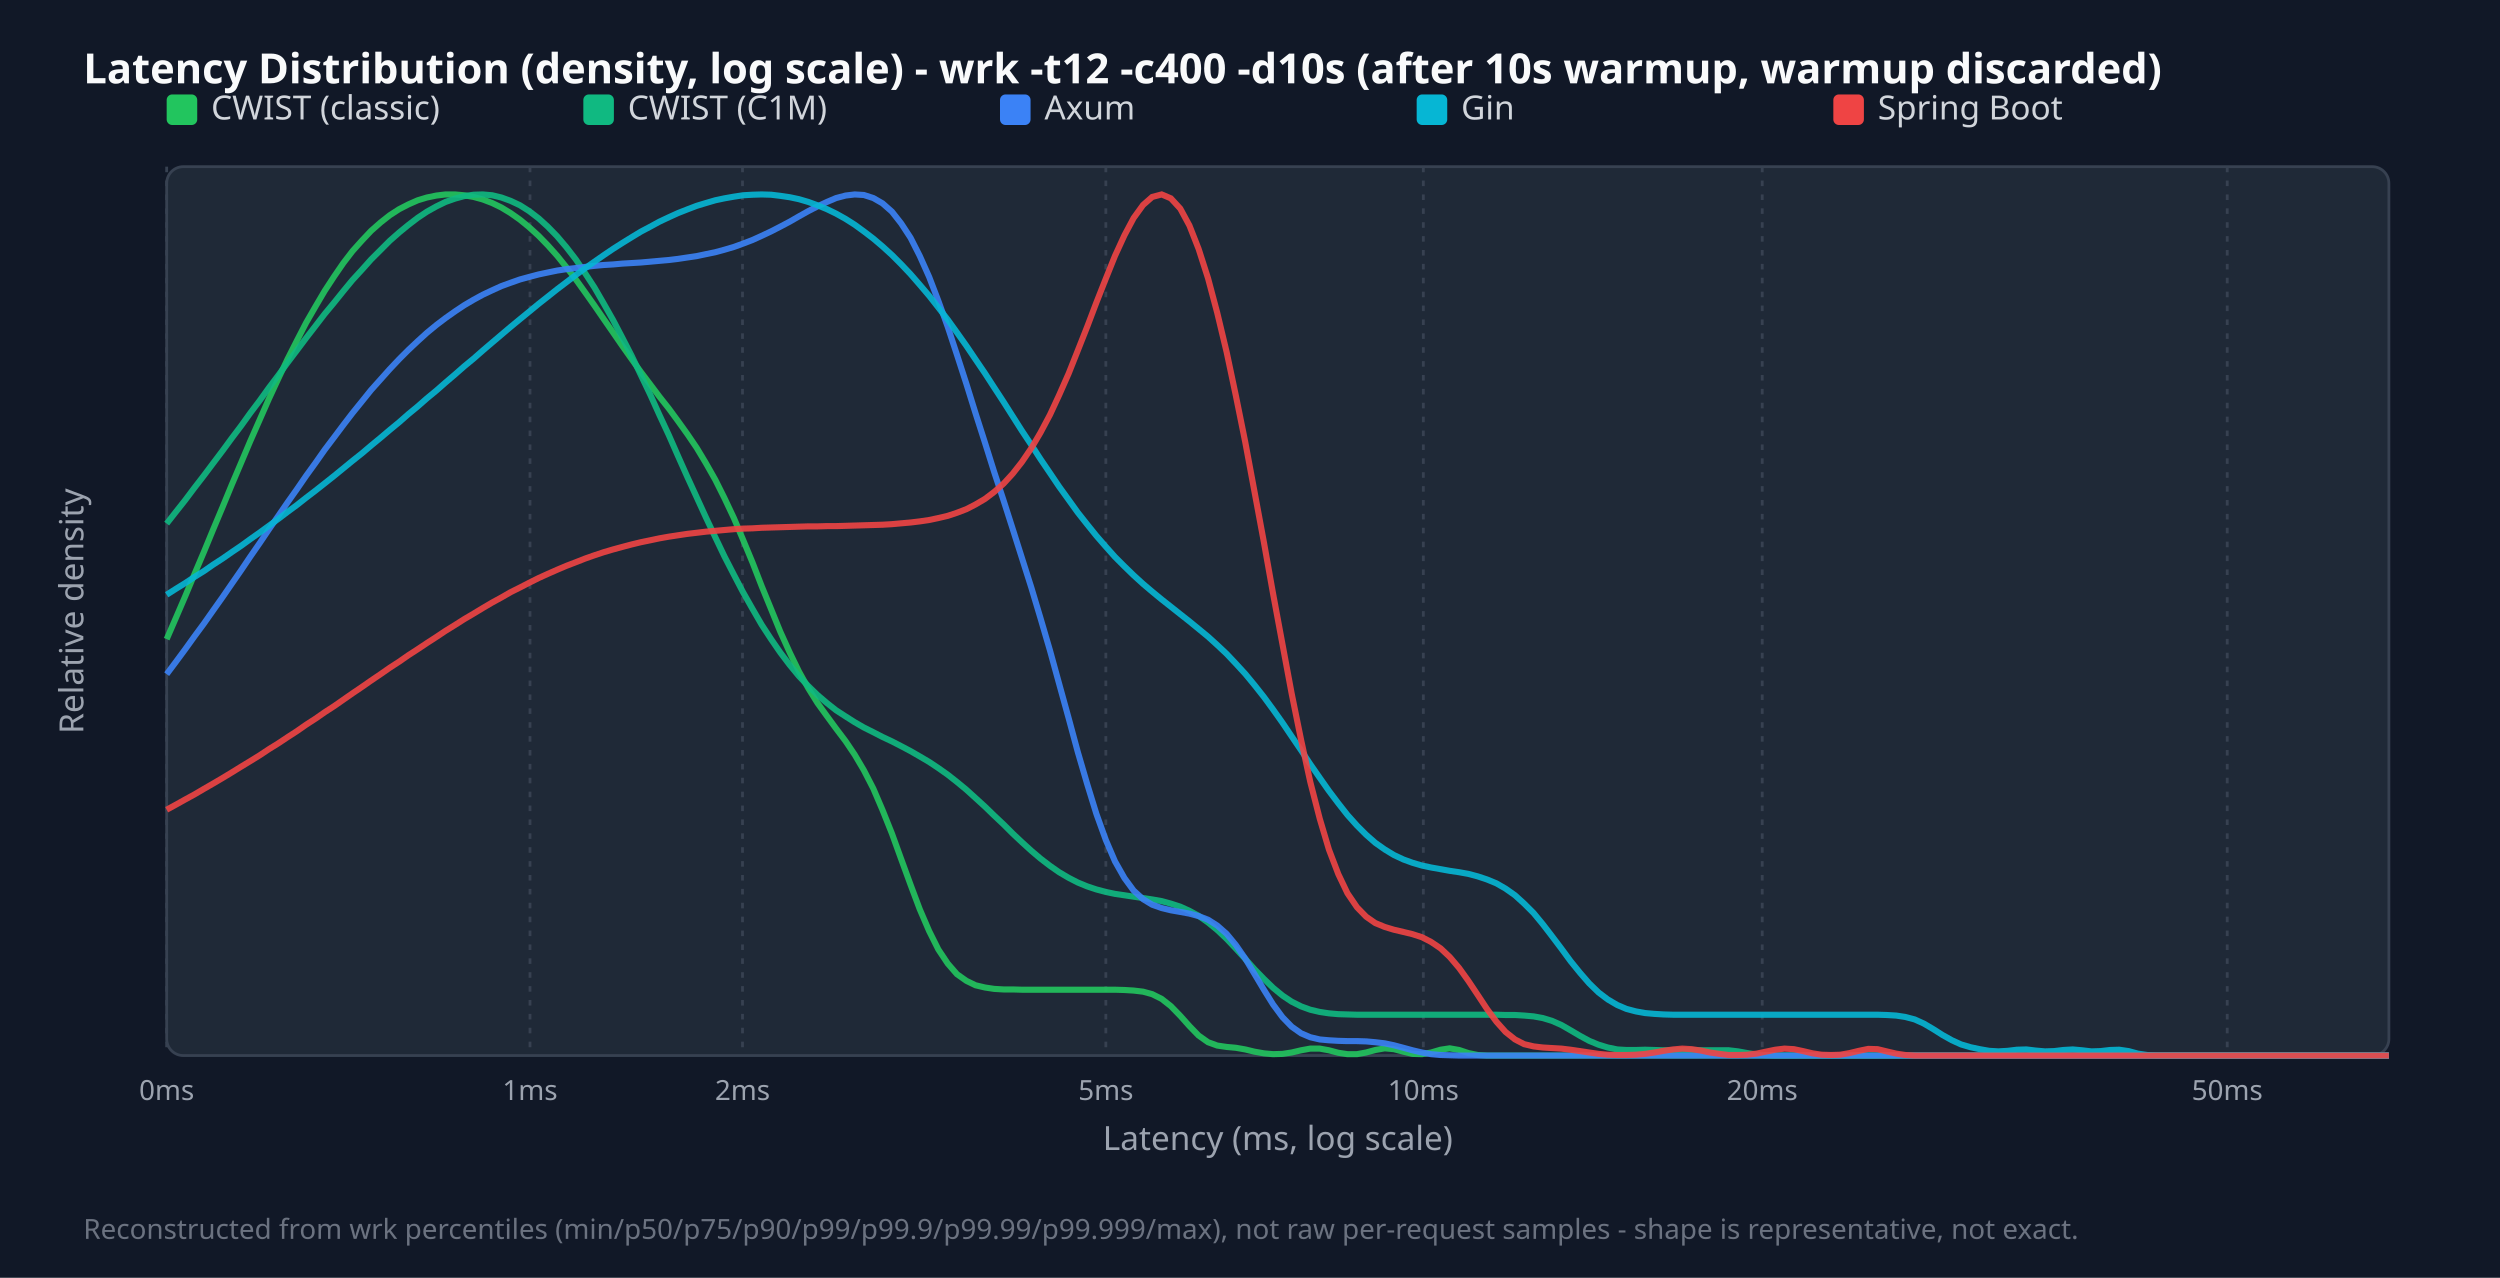
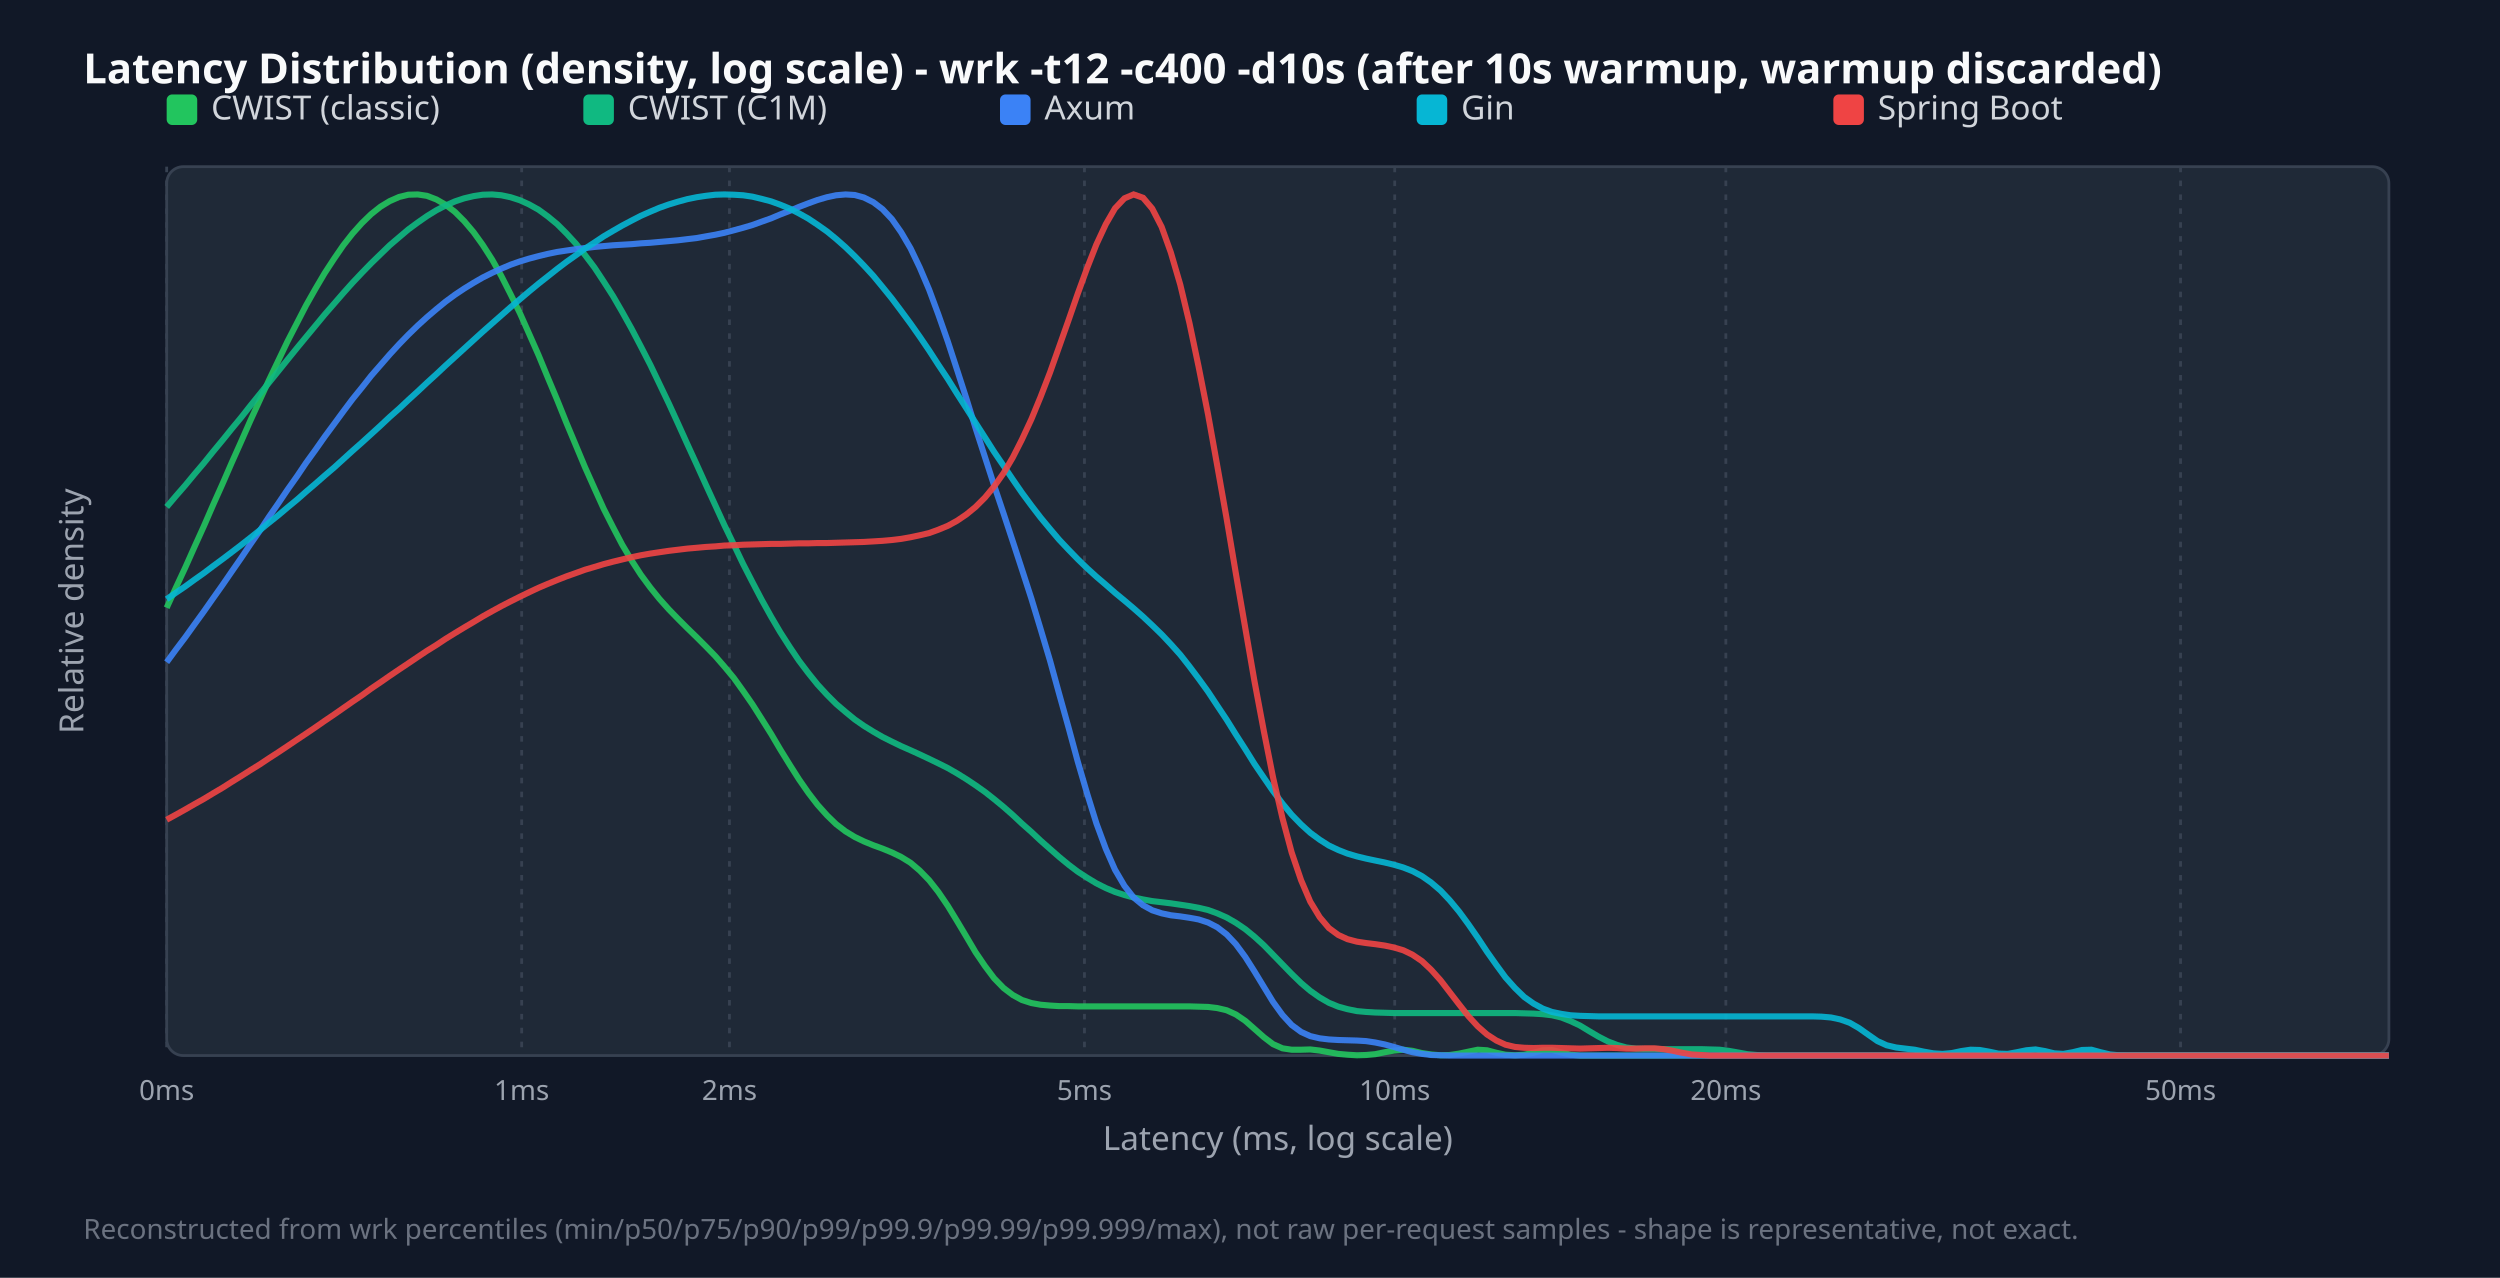
<svg xmlns="http://www.w3.org/2000/svg" width="900" height="460" viewBox="0 0 900 460">
  <style>.title{font:15px sans-serif;font-weight:bold;fill:#f9fafb}.legend{font:12px sans-serif;fill:#d1d5db}.tick{font:10px sans-serif;fill:#9ca3af}.axis-label{font:12px sans-serif;fill:#9ca3af}.footer{font:10px sans-serif;fill:#6b7280}</style>
  <rect width="100%" height="100%" fill="#111827" />
  <text x="30" y="30" class="title">Latency Distribution (density, log scale) - wrk -t12 -c400 -d10s (after 10s warmup, warmup discarded)</text>
  <rect x="60" y="60" width="800" height="320" fill="#1f2937" rx="6" stroke="#374151" />
  <line x1="60.0" y1="60" x2="60.0" y2="380" stroke="#374151" stroke-dasharray="2,3" />
  <text x="60.0" y="396" text-anchor="middle" class="tick">0ms</text>
-   <line x1="190.8" y1="60" x2="190.8" y2="380" stroke="#374151" stroke-dasharray="2,3" />
-   <text x="190.8" y="396" text-anchor="middle" class="tick">1ms</text>
-   <line x1="267.3" y1="60" x2="267.3" y2="380" stroke="#374151" stroke-dasharray="2,3" />
-   <text x="267.3" y="396" text-anchor="middle" class="tick">2ms</text>
-   <line x1="398.1" y1="60" x2="398.1" y2="380" stroke="#374151" stroke-dasharray="2,3" />
-   <text x="398.1" y="396" text-anchor="middle" class="tick">5ms</text>
-   <line x1="512.4" y1="60" x2="512.4" y2="380" stroke="#374151" stroke-dasharray="2,3" />
-   <text x="512.4" y="396" text-anchor="middle" class="tick">10ms</text>
-   <line x1="634.4" y1="60" x2="634.4" y2="380" stroke="#374151" stroke-dasharray="2,3" />
-   <text x="634.4" y="396" text-anchor="middle" class="tick">20ms</text>
-   <line x1="801.8" y1="60" x2="801.8" y2="380" stroke="#374151" stroke-dasharray="2,3" />
-   <text x="801.8" y="396" text-anchor="middle" class="tick">50ms</text>
+   <line x1="187.8" y1="60" x2="187.8" y2="380" stroke="#374151" stroke-dasharray="2,3" />
+   <text x="187.8" y="396" text-anchor="middle" class="tick">1ms</text>
+   <line x1="262.6" y1="60" x2="262.6" y2="380" stroke="#374151" stroke-dasharray="2,3" />
+   <text x="262.6" y="396" text-anchor="middle" class="tick">2ms</text>
+   <line x1="390.4" y1="60" x2="390.4" y2="380" stroke="#374151" stroke-dasharray="2,3" />
+   <text x="390.4" y="396" text-anchor="middle" class="tick">5ms</text>
+   <line x1="502.1" y1="60" x2="502.1" y2="380" stroke="#374151" stroke-dasharray="2,3" />
+   <text x="502.1" y="396" text-anchor="middle" class="tick">10ms</text>
+   <line x1="621.3" y1="60" x2="621.3" y2="380" stroke="#374151" stroke-dasharray="2,3" />
+   <text x="621.3" y="396" text-anchor="middle" class="tick">20ms</text>
+   <line x1="785.0" y1="60" x2="785.0" y2="380" stroke="#374151" stroke-dasharray="2,3" />
+   <text x="785.0" y="396" text-anchor="middle" class="tick">50ms</text>
  <rect x="60" y="34" width="11" height="11" fill="#22c55e" rx="2" />
  <text x="76" y="43" class="legend">CWIST (classic)</text>
  <rect x="210" y="34" width="11" height="11" fill="#10b981" rx="2" />
  <text x="226" y="43" class="legend">CWIST (C1M)</text>
  <rect x="360" y="34" width="11" height="11" fill="#3b82f6" rx="2" />
  <text x="376" y="43" class="legend">Axum</text>
  <rect x="510" y="34" width="11" height="11" fill="#06b6d4" rx="2" />
  <text x="526" y="43" class="legend">Gin</text>
  <rect x="660" y="34" width="11" height="11" fill="#ef4444" rx="2" />
  <text x="676" y="43" class="legend">Spring Boot</text>
-   <polyline points="60.0,230.1 63.3,222.5 66.7,214.6 70.0,206.7 73.4,198.7 76.7,190.7 80.1,182.6 83.4,174.6 86.8,166.6 90.1,158.8 93.5,151.1 96.8,143.6 100.2,136.3 103.5,129.3 106.9,122.6 110.2,116.2 113.6,110.3 116.9,104.7 120.3,99.5 123.6,94.7 126.9,90.4 130.3,86.6 133.6,83.1 137.0,80.1 140.3,77.5 143.7,75.3 147.0,73.6 150.4,72.1 153.7,71.1 157.1,70.4 160.4,70.0 163.8,70.0 167.1,70.3 170.5,70.9 173.8,71.8 177.2,73.1 180.5,74.7 183.8,76.7 187.2,79.1 190.5,81.8 193.9,84.9 197.2,88.3 200.6,92.1 203.9,96.2 207.3,100.6 210.6,105.2 214.0,110.0 217.3,114.8 220.7,119.7 224.0,124.5 227.4,129.3 230.7,133.9 234.1,138.4 237.4,142.8 240.8,147.1 244.1,151.6 247.4,156.2 250.8,161.2 254.1,166.7 257.5,172.7 260.8,179.3 264.2,186.5 267.5,194.3 270.9,202.5 274.2,211.0 277.6,219.3 280.9,227.4 284.3,234.9 287.6,241.7 291.0,247.8 294.3,253.1 297.7,257.8 301.0,262.3 304.4,266.8 307.7,271.7 311.0,277.3 314.4,283.9 317.7,291.6 321.1,300.1 324.4,309.2 327.8,318.5 331.1,327.3 334.5,335.2 337.8,341.8 341.2,346.9 344.5,350.7 347.9,353.1 351.2,354.7 354.6,355.5 357.9,356.0 361.3,356.2 364.6,356.2 367.9,356.3 371.3,356.3 374.6,356.3 378.0,356.3 381.3,356.3 384.7,356.3 388.0,356.3 391.4,356.3 394.7,356.3 398.1,356.3 401.4,356.3 404.8,356.4 408.1,356.6 411.5,357.0 414.8,357.9 418.2,359.6 421.5,362.2 424.9,365.7 428.2,369.4 431.5,372.8 434.9,375.2 438.2,376.4 441.6,376.9 444.9,377.2 448.3,377.8 451.6,378.6 455.0,379.2 458.3,379.5 461.7,379.4 465.0,378.9 468.4,378.1 471.7,377.5 475.1,377.5 478.4,378.1 481.8,379.0 485.1,379.5 488.5,379.5 491.8,378.9 495.1,378.0 498.5,377.4 501.8,377.7 505.2,378.6 508.5,379.4 511.9,379.5 515.2,378.9 518.6,377.9 521.9,377.4 525.3,378.0 528.6,379.1 532.0,379.8 535.3,380.0 538.7,380.0 542.0,380.0 545.4,380.0 548.7,380.0 552.1,380.0 555.4,380.0 558.7,380.0 562.1,380.0 565.4,380.0 568.8,380.0 572.1,380.0 575.5,380.0 578.8,380.0 582.2,380.0 585.5,380.0 588.9,380.0 592.2,380.0 595.6,380.0 598.9,380.0 602.3,380.0 605.6,380.0 609.0,380.0 612.3,380.0 615.6,380.0 619.0,380.0 622.3,380.0 625.7,380.0 629.0,380.0 632.4,380.0 635.7,380.0 639.1,380.0 642.4,380.0 645.8,380.0 649.1,380.0 652.5,380.0 655.8,380.0 659.2,380.0 662.5,380.0 665.9,380.0 669.2,380.0 672.6,380.0 675.9,380.0 679.2,380.0 682.6,380.0 685.9,380.0 689.3,380.0 692.6,380.0 696.0,380.0 699.3,380.0 702.7,380.0 706.0,380.0 709.4,380.0 712.7,380.0 716.1,380.0 719.4,380.0 722.8,380.0 726.1,380.0 729.5,380.0 732.8,380.0 736.2,380.0 739.5,380.0 742.8,380.0 746.2,380.0 749.5,380.0 752.9,380.0 756.2,380.0 759.6,380.0 762.9,380.0 766.3,380.0 769.6,380.0 773.0,380.0 776.3,380.0 779.7,380.0 783.0,380.0 786.4,380.0 789.7,380.0 793.1,380.0 796.4,380.0 799.7,380.0 803.1,380.0 806.4,380.0 809.8,380.0 813.1,380.0 816.5,380.0 819.8,380.0 823.2,380.0 826.5,380.0 829.9,380.0 833.2,380.0 836.6,380.0 839.9,380.0 843.3,380.0 846.6,380.0 850.0,380.0 853.3,380.0 856.7,380.0 860.0,380.0" fill="none" stroke="#22c55e" stroke-width="2.2" opacity="0.9" />
-   <polyline points="60.0,188.5 63.3,184.3 66.7,180.0 70.0,175.6 73.4,171.2 76.7,166.8 80.1,162.3 83.4,157.8 86.8,153.3 90.1,148.7 93.5,144.2 96.8,139.6 100.2,135.1 103.5,130.6 106.9,126.1 110.2,121.7 113.6,117.3 116.9,113.0 120.3,108.9 123.6,104.8 126.9,100.8 130.3,97.1 133.6,93.4 137.0,90.0 140.3,86.7 143.7,83.7 147.0,81.0 150.4,78.4 153.7,76.2 157.1,74.3 160.4,72.7 163.8,71.5 167.1,70.6 170.5,70.1 173.8,70.0 177.2,70.3 180.5,71.1 183.8,72.3 187.2,73.9 190.5,76.0 193.9,78.6 197.2,81.6 200.6,85.1 203.9,89.0 207.3,93.4 210.6,98.3 214.0,103.5 217.3,109.2 220.7,115.2 224.0,121.5 227.4,128.1 230.7,135.0 234.1,142.1 237.4,149.4 240.8,156.7 244.1,164.2 247.4,171.6 250.8,179.0 254.1,186.2 257.5,193.4 260.8,200.3 264.2,206.9 267.5,213.2 270.9,219.2 274.2,224.9 277.6,230.1 280.9,234.9 284.3,239.4 287.6,243.4 291.0,247.0 294.3,250.2 297.7,253.1 301.0,255.7 304.4,257.9 307.7,260.0 311.0,261.9 314.4,263.6 317.7,265.3 321.1,266.9 324.4,268.6 327.8,270.4 331.1,272.3 334.5,274.3 337.8,276.5 341.2,278.9 344.5,281.5 347.9,284.3 351.2,287.3 354.6,290.4 357.9,293.6 361.3,296.8 364.6,300.1 367.9,303.2 371.3,306.3 374.6,309.1 378.0,311.7 381.3,314.0 384.7,316.0 388.0,317.7 391.4,319.1 394.7,320.2 398.1,321.1 401.4,321.8 404.8,322.3 408.1,322.8 411.5,323.3 414.8,323.8 418.2,324.4 421.5,325.3 424.9,326.4 428.2,327.9 431.5,329.7 434.9,332.1 438.2,334.8 441.6,338.0 444.9,341.5 448.3,345.2 451.6,348.9 455.0,352.4 458.3,355.6 461.7,358.4 465.0,360.6 468.4,362.3 471.7,363.5 475.1,364.3 478.4,364.8 481.8,365.1 485.1,365.2 488.5,365.3 491.8,365.3 495.1,365.3 498.5,365.3 501.8,365.3 505.2,365.3 508.5,365.3 511.9,365.3 515.2,365.3 518.6,365.3 521.9,365.3 525.3,365.3 528.6,365.3 532.0,365.3 535.3,365.3 538.7,365.3 542.0,365.4 545.4,365.4 548.7,365.6 552.1,365.9 555.4,366.5 558.7,367.5 562.1,369.0 565.4,370.9 568.8,372.9 572.1,374.7 575.5,376.1 578.8,377.1 582.2,377.8 585.5,378.0 588.9,378.0 592.2,377.9 595.6,378.0 598.9,378.1 602.3,378.1 605.6,378.0 609.0,378.0 612.3,378.1 615.6,378.1 619.0,378.1 622.3,378.1 625.7,378.5 629.0,379.1 632.4,379.6 635.7,379.9 639.1,380.0 642.4,380.0 645.8,380.0 649.1,380.0 652.5,380.0 655.8,380.0 659.2,380.0 662.5,380.0 665.9,380.0 669.2,380.0 672.6,380.0 675.9,380.0 679.2,380.0 682.6,380.0 685.9,380.0 689.3,380.0 692.6,380.0 696.0,380.0 699.3,380.0 702.7,380.0 706.0,380.0 709.4,380.0 712.7,380.0 716.1,380.0 719.4,380.0 722.8,380.0 726.1,380.0 729.5,380.0 732.8,380.0 736.2,380.0 739.5,380.0 742.8,380.0 746.2,380.0 749.5,380.0 752.9,380.0 756.2,380.0 759.6,380.0 762.9,380.0 766.3,380.0 769.6,380.0 773.0,380.0 776.3,380.0 779.7,380.0 783.0,380.0 786.4,380.0 789.7,380.0 793.1,380.0 796.4,380.0 799.7,380.0 803.1,380.0 806.4,380.0 809.8,380.0 813.1,380.0 816.5,380.0 819.8,380.0 823.2,380.0 826.5,380.0 829.9,380.0 833.2,380.0 836.6,380.0 839.9,380.0 843.3,380.0 846.6,380.0 850.0,380.0 853.3,380.0 856.7,380.0 860.0,380.0" fill="none" stroke="#10b981" stroke-width="2.2" opacity="0.9" />
-   <polyline points="60.0,242.7 63.3,238.3 66.7,233.7 70.0,229.1 73.4,224.5 76.7,219.8 80.1,215.0 83.4,210.2 86.8,205.3 90.1,200.4 93.5,195.5 96.8,190.6 100.2,185.7 103.5,180.9 106.9,176.1 110.2,171.3 113.6,166.6 116.9,161.9 120.3,157.4 123.6,153.0 126.9,148.7 130.3,144.5 133.6,140.4 137.0,136.6 140.3,132.9 143.7,129.3 147.0,126.0 150.4,122.8 153.7,119.8 157.1,117.0 160.4,114.5 163.8,112.1 167.1,109.9 170.5,107.9 173.8,106.1 177.2,104.5 180.5,103.0 183.8,101.8 187.2,100.6 190.5,99.7 193.9,98.8 197.2,98.1 200.6,97.4 203.9,96.9 207.3,96.5 210.6,96.1 214.0,95.7 217.3,95.4 220.7,95.2 224.0,94.9 227.4,94.7 230.7,94.5 234.1,94.2 237.4,93.9 240.8,93.6 244.1,93.2 247.4,92.7 250.8,92.2 254.1,91.5 257.5,90.8 260.8,89.9 264.2,88.9 267.5,87.7 270.9,86.4 274.2,84.9 277.6,83.3 280.9,81.6 284.3,79.8 287.6,77.9 291.0,76.0 294.3,74.3 297.7,72.7 301.0,71.3 304.4,70.4 307.7,70.0 311.0,70.2 314.4,71.3 317.7,73.2 321.1,76.2 324.4,80.4 327.8,85.6 331.1,92.1 334.5,99.7 337.8,108.3 341.2,117.7 344.5,127.7 347.9,138.2 351.2,148.8 354.6,159.4 357.9,169.9 361.3,180.2 364.6,190.5 367.9,200.9 371.3,211.6 374.6,222.6 378.0,234.2 381.3,246.2 384.7,258.5 388.0,270.7 391.4,282.3 394.7,293.0 398.1,302.4 401.4,310.1 404.8,316.1 408.1,320.6 411.5,323.7 414.8,325.7 418.2,326.9 421.5,327.7 424.9,328.3 428.2,328.9 431.5,329.8 434.9,331.1 438.2,333.2 441.6,336.2 444.9,340.2 448.3,345.1 451.6,350.6 455.0,356.3 458.3,361.6 461.7,366.2 465.0,369.6 468.4,372.0 471.7,373.4 475.1,374.2 478.4,374.5 481.8,374.7 485.1,374.8 488.5,374.8 491.8,374.9 495.1,375.2 498.5,375.6 501.8,376.3 505.2,377.2 508.5,378.1 511.9,378.9 515.2,379.5 518.6,379.8 521.9,379.9 525.3,380.0 528.6,380.0 532.0,380.0 535.3,380.0 538.7,380.0 542.0,380.0 545.4,380.0 548.7,380.0 552.1,380.0 555.4,380.0 558.7,380.0 562.1,380.0 565.4,380.0 568.8,380.0 572.1,380.0 575.5,380.0 578.8,380.0 582.2,380.0 585.5,380.0 588.9,380.0 592.2,380.0 595.6,380.0 598.9,380.0 602.3,380.0 605.6,380.0 609.0,380.0 612.3,380.0 615.6,380.0 619.0,380.0 622.3,380.0 625.7,380.0 629.0,380.0 632.4,380.0 635.7,380.0 639.1,380.0 642.4,380.0 645.8,380.0 649.1,380.0 652.5,380.0 655.8,380.0 659.2,380.0 662.5,380.0 665.9,380.0 669.2,380.0 672.6,380.0 675.9,380.0 679.2,380.0 682.6,380.0 685.9,380.0 689.3,380.0 692.6,380.0 696.0,380.0 699.3,380.0 702.7,380.0 706.0,380.0 709.4,380.0 712.7,380.0 716.1,380.0 719.4,380.0 722.8,380.0 726.1,380.0 729.5,380.0 732.8,380.0 736.2,380.0 739.5,380.0 742.8,380.0 746.2,380.0 749.5,380.0 752.9,380.0 756.2,380.0 759.6,380.0 762.9,380.0 766.3,380.0 769.6,380.0 773.0,380.0 776.3,380.0 779.7,380.0 783.0,380.0 786.4,380.0 789.7,380.0 793.1,380.0 796.4,380.0 799.7,380.0 803.1,380.0 806.4,380.0 809.8,380.0 813.1,380.0 816.5,380.0 819.8,380.0 823.2,380.0 826.5,380.0 829.9,380.0 833.2,380.0 836.6,380.0 839.9,380.0 843.3,380.0 846.6,380.0 850.0,380.0 853.3,380.0 856.7,380.0 860.0,380.0" fill="none" stroke="#3b82f6" stroke-width="2.2" opacity="0.9" />
-   <polyline points="60.0,214.1 63.3,212.0 66.7,209.9 70.0,207.7 73.4,205.6 76.7,203.3 80.1,201.1 83.4,198.8 86.8,196.5 90.1,194.1 93.5,191.7 96.8,189.3 100.2,186.8 103.5,184.3 106.9,181.8 110.2,179.2 113.6,176.6 116.9,174.0 120.3,171.3 123.6,168.6 126.9,165.9 130.3,163.2 133.6,160.4 137.0,157.6 140.3,154.8 143.7,152.0 147.0,149.1 150.4,146.3 153.7,143.4 157.1,140.6 160.4,137.7 163.8,134.8 167.1,131.9 170.5,129.1 173.8,126.2 177.2,123.3 180.5,120.5 183.8,117.7 187.2,114.9 190.5,112.2 193.9,109.4 197.2,106.8 200.6,104.1 203.9,101.6 207.3,99.0 210.6,96.6 214.0,94.2 217.3,91.9 220.7,89.6 224.0,87.5 227.4,85.4 230.7,83.4 234.1,81.6 237.4,79.8 240.8,78.2 244.1,76.7 247.4,75.4 250.8,74.1 254.1,73.1 257.5,72.1 260.8,71.4 264.2,70.8 267.5,70.3 270.9,70.1 274.2,70.0 277.6,70.1 280.9,70.5 284.3,71.0 287.6,71.7 291.0,72.7 294.3,73.9 297.7,75.3 301.0,76.9 304.4,78.8 307.7,80.9 311.0,83.3 314.4,85.9 317.7,88.7 321.1,91.8 324.4,95.1 327.8,98.7 331.1,102.5 334.5,106.5 337.8,110.7 341.2,115.1 344.5,119.7 347.9,124.5 351.2,129.4 354.6,134.4 357.9,139.5 361.3,144.7 364.6,149.9 367.9,155.1 371.3,160.2 374.6,165.3 378.0,170.3 381.3,175.2 384.7,179.9 388.0,184.5 391.4,188.8 394.7,192.9 398.1,196.8 401.4,200.5 404.8,203.9 408.1,207.1 411.5,210.2 414.8,213.0 418.2,215.8 421.5,218.4 424.9,221.1 428.2,223.7 431.5,226.4 434.9,229.2 438.2,232.2 441.6,235.4 444.9,238.9 448.3,242.6 451.6,246.6 455.0,250.9 458.3,255.4 461.7,260.2 465.0,265.1 468.4,270.1 471.7,275.1 475.1,280.0 478.4,284.7 481.8,289.2 485.1,293.4 488.5,297.2 491.8,300.5 495.1,303.4 498.5,305.8 501.8,307.8 505.2,309.4 508.5,310.6 511.9,311.6 515.2,312.3 518.6,312.9 521.9,313.5 525.3,314.0 528.6,314.6 532.0,315.5 535.3,316.6 538.7,318.0 542.0,319.9 545.4,322.3 548.7,325.3 552.1,328.7 555.4,332.7 558.7,337.0 562.1,341.5 565.4,346.0 568.8,350.2 572.1,354.0 575.5,357.3 578.8,359.8 582.2,361.8 585.5,363.2 588.9,364.1 592.2,364.7 595.6,365.0 598.9,365.2 602.3,365.3 605.6,365.3 609.0,365.3 612.3,365.3 615.6,365.3 619.0,365.3 622.3,365.3 625.7,365.3 629.0,365.3 632.4,365.3 635.7,365.3 639.1,365.3 642.4,365.3 645.8,365.3 649.1,365.3 652.5,365.3 655.8,365.3 659.2,365.3 662.5,365.3 665.9,365.3 669.2,365.3 672.6,365.3 675.9,365.3 679.2,365.4 682.6,365.6 685.9,366.1 689.3,367.0 692.6,368.5 696.0,370.5 699.3,372.6 702.7,374.5 706.0,376.0 709.4,377.0 712.7,377.7 716.1,378.3 719.4,378.5 722.8,378.3 726.1,377.9 729.5,377.8 732.8,378.2 736.2,378.5 739.5,378.4 742.8,378.0 746.2,377.8 749.5,378.1 752.9,378.5 756.2,378.4 759.6,378.0 762.9,377.9 766.3,378.4 769.6,379.3 773.0,379.8 776.3,380.0 779.7,380.0 783.0,380.0 786.4,380.0 789.7,380.0 793.1,380.0 796.4,380.0 799.7,380.0 803.1,380.0 806.4,380.0 809.8,380.0 813.1,380.0 816.5,380.0 819.8,380.0 823.2,380.0 826.5,380.0 829.9,380.0 833.2,380.0 836.6,380.0 839.9,380.0 843.3,380.0 846.6,380.0 850.0,380.0 853.3,380.0 856.7,380.0 860.0,380.0" fill="none" stroke="#06b6d4" stroke-width="2.2" opacity="0.9" />
-   <polyline points="60.0,291.5 63.3,289.7 66.7,287.8 70.0,286.0 73.4,284.0 76.7,282.1 80.1,280.1 83.4,278.1 86.8,276.0 90.1,274.0 93.5,271.9 96.8,269.7 100.2,267.6 103.5,265.4 106.9,263.2 110.2,260.9 113.6,258.7 116.9,256.4 120.3,254.2 123.6,251.9 126.9,249.6 130.3,247.3 133.6,245.0 137.0,242.7 140.3,240.4 143.7,238.2 147.0,235.9 150.4,233.7 153.7,231.5 157.1,229.3 160.4,227.1 163.8,225.0 167.1,222.9 170.5,220.9 173.8,218.9 177.2,216.9 180.5,215.1 183.8,213.2 187.2,211.5 190.5,209.8 193.9,208.1 197.2,206.6 200.6,205.1 203.9,203.7 207.3,202.4 210.6,201.1 214.0,199.9 217.3,198.8 220.7,197.8 224.0,196.9 227.4,196.0 230.7,195.2 234.1,194.5 237.4,193.8 240.8,193.2 244.1,192.7 247.4,192.2 250.8,191.8 254.1,191.4 257.5,191.1 260.8,190.8 264.2,190.5 267.5,190.3 270.9,190.2 274.2,190.0 277.6,189.9 280.9,189.8 284.3,189.7 287.6,189.6 291.0,189.5 294.3,189.5 297.7,189.4 301.0,189.4 304.4,189.3 307.7,189.2 311.0,189.1 314.4,189.0 317.7,188.9 321.1,188.7 324.4,188.4 327.8,188.1 331.1,187.7 334.5,187.2 337.8,186.5 341.2,185.7 344.5,184.6 347.9,183.3 351.2,181.6 354.6,179.6 357.9,177.1 361.3,174.1 364.6,170.5 367.9,166.3 371.3,161.3 374.6,155.7 378.0,149.3 381.3,142.2 384.7,134.5 388.0,126.2 391.4,117.6 394.7,108.9 398.1,100.3 401.4,92.1 404.8,84.7 408.1,78.5 411.5,73.8 414.8,70.9 418.2,70.0 421.5,71.4 424.9,75.1 428.2,81.2 431.5,89.6 434.9,100.2 438.2,112.6 441.6,126.8 444.9,142.4 448.3,159.2 451.6,176.9 455.0,195.2 458.3,213.7 461.7,232.0 465.0,249.7 468.4,266.4 471.7,281.5 475.1,294.7 478.4,305.8 481.8,314.7 485.1,321.6 488.5,326.6 491.8,330.0 495.1,332.3 498.5,333.7 501.8,334.7 505.2,335.5 508.5,336.3 511.9,337.4 515.2,339.1 518.6,341.4 521.9,344.5 525.3,348.5 528.6,353.1 532.0,358.2 535.3,363.2 538.7,367.8 542.0,371.5 545.4,374.2 548.7,375.9 552.1,376.7 555.4,377.1 558.7,377.3 562.1,377.5 565.4,377.9 568.8,378.4 572.1,378.9 575.5,379.4 578.8,379.7 582.2,379.8 585.5,379.8 588.9,379.7 592.2,379.4 595.6,378.9 598.9,378.3 602.3,377.8 605.6,377.5 609.0,377.7 612.3,378.2 615.6,378.9 619.0,379.4 622.3,379.8 625.7,379.8 629.0,379.7 632.4,379.3 635.7,378.6 639.1,377.9 642.4,377.5 645.8,377.7 649.1,378.4 652.5,379.2 655.8,379.7 659.2,379.8 662.5,379.7 665.9,379.1 669.2,378.3 672.6,377.6 675.9,377.7 679.2,378.5 682.6,379.3 685.9,379.8 689.3,380.0 692.6,380.0 696.0,380.0 699.3,380.0 702.7,380.0 706.0,380.0 709.4,380.0 712.7,380.0 716.1,380.0 719.4,380.0 722.8,380.0 726.1,380.0 729.5,380.0 732.8,380.0 736.2,380.0 739.5,380.0 742.8,380.0 746.2,380.0 749.5,380.0 752.9,380.0 756.2,380.0 759.6,380.0 762.9,380.0 766.3,380.0 769.6,380.0 773.0,380.0 776.3,380.0 779.7,380.0 783.0,380.0 786.4,380.0 789.7,380.0 793.1,380.0 796.4,380.0 799.7,380.0 803.1,380.0 806.4,380.0 809.8,380.0 813.1,380.0 816.5,380.0 819.8,380.0 823.2,380.0 826.5,380.0 829.9,380.0 833.2,380.0 836.6,380.0 839.9,380.0 843.3,380.0 846.6,380.0 850.0,380.0 853.3,380.0 856.7,380.0 860.0,380.0" fill="none" stroke="#ef4444" stroke-width="2.2" opacity="0.9" />
+   <polyline points="60.0,218.8 63.3,211.6 66.7,204.3 70.0,196.9 73.4,189.4 76.7,181.8 80.1,174.2 83.4,166.6 86.8,159.0 90.1,151.5 93.5,144.1 96.8,136.9 100.2,129.8 103.5,122.9 106.9,116.3 110.2,109.9 113.6,103.9 116.9,98.3 120.3,93.1 123.6,88.3 126.9,84.1 130.3,80.3 133.6,77.1 137.0,74.4 140.3,72.4 143.7,70.9 147.0,70.1 150.4,70.0 153.7,70.5 157.1,71.8 160.4,73.7 163.8,76.3 167.1,79.6 170.5,83.6 173.8,88.2 177.2,93.5 180.5,99.4 183.8,105.9 187.2,112.8 190.5,120.2 193.9,127.9 197.2,135.9 200.6,144.0 203.9,152.2 207.3,160.3 210.6,168.2 214.0,175.8 217.3,183.1 220.7,189.8 224.0,196.1 227.4,201.8 230.7,206.9 234.1,211.5 237.4,215.6 240.8,219.4 244.1,222.8 247.4,226.1 250.8,229.4 254.1,232.7 257.5,236.2 260.8,240.0 264.2,244.1 267.5,248.7 270.9,253.6 274.2,258.8 277.6,264.2 280.9,269.8 284.3,275.3 287.6,280.5 291.0,285.4 294.3,289.7 297.7,293.5 301.0,296.7 304.4,299.3 307.7,301.3 311.0,302.9 314.4,304.3 317.7,305.5 321.1,306.9 324.4,308.5 327.8,310.6 331.1,313.4 334.5,316.9 337.8,321.1 341.2,326.1 344.5,331.5 347.9,337.2 351.2,342.8 354.6,347.8 357.9,352.2 361.3,355.7 364.6,358.2 367.9,360.0 371.3,361.1 374.6,361.7 378.0,362.0 381.3,362.2 384.7,362.2 388.0,362.3 391.4,362.3 394.7,362.3 398.1,362.3 401.4,362.3 404.8,362.3 408.1,362.3 411.5,362.3 414.8,362.3 418.2,362.3 421.5,362.3 424.9,362.3 428.2,362.3 431.5,362.4 434.9,362.5 438.2,362.9 441.6,363.7 444.9,365.2 448.3,367.5 451.6,370.4 455.0,373.4 458.3,375.9 461.7,377.4 465.0,377.9 468.4,377.9 471.7,377.8 475.1,378.2 478.4,378.8 481.8,379.4 485.1,379.7 488.5,379.9 491.8,379.8 495.1,379.5 498.5,378.8 501.8,378.2 505.2,377.9 508.5,378.3 511.9,379.1 515.2,379.6 518.6,379.9 521.9,379.8 525.3,379.3 528.6,378.6 532.0,377.9 535.3,378.1 538.7,379.0 542.0,379.7 545.4,379.9 548.7,379.7 552.1,379.0 555.4,378.1 558.7,378.0 562.1,378.9 565.4,379.7 568.8,380.0 572.1,380.0 575.5,380.0 578.8,380.0 582.2,380.0 585.5,380.0 588.9,380.0 592.2,380.0 595.6,380.0 598.9,380.0 602.3,380.0 605.6,380.0 609.0,380.0 612.3,380.0 615.6,380.0 619.0,380.0 622.3,380.0 625.7,380.0 629.0,380.0 632.4,380.0 635.7,380.0 639.1,380.0 642.4,380.0 645.8,380.0 649.1,380.0 652.5,380.0 655.8,380.0 659.2,380.0 662.5,380.0 665.9,380.0 669.2,380.0 672.6,380.0 675.9,380.0 679.2,380.0 682.6,380.0 685.9,380.0 689.3,380.0 692.6,380.0 696.0,380.0 699.3,380.0 702.7,380.0 706.0,380.0 709.4,380.0 712.7,380.0 716.1,380.0 719.4,380.0 722.8,380.0 726.1,380.0 729.5,380.0 732.8,380.0 736.2,380.0 739.5,380.0 742.8,380.0 746.2,380.0 749.5,380.0 752.9,380.0 756.2,380.0 759.6,380.0 762.9,380.0 766.3,380.0 769.6,380.0 773.0,380.0 776.3,380.0 779.7,380.0 783.0,380.0 786.4,380.0 789.7,380.0 793.1,380.0 796.4,380.0 799.7,380.0 803.1,380.0 806.4,380.0 809.8,380.0 813.1,380.0 816.5,380.0 819.8,380.0 823.2,380.0 826.5,380.0 829.9,380.0 833.2,380.0 836.6,380.0 839.9,380.0 843.3,380.0 846.6,380.0 850.0,380.0 853.3,380.0 856.7,380.0 860.0,380.0" fill="none" stroke="#22c55e" stroke-width="2.2" opacity="0.9" />
+   <polyline points="60.0,182.5 63.3,178.6 66.7,174.7 70.0,170.7 73.4,166.7 76.7,162.6 80.1,158.5 83.4,154.4 86.8,150.3 90.1,146.1 93.5,141.9 96.8,137.8 100.2,133.6 103.5,129.5 106.9,125.3 110.2,121.3 113.6,117.2 116.9,113.2 120.3,109.3 123.6,105.5 126.9,101.8 130.3,98.2 133.6,94.8 137.0,91.5 140.3,88.3 143.7,85.4 147.0,82.6 150.4,80.1 153.7,77.8 157.1,75.7 160.4,74.0 163.8,72.5 167.1,71.4 170.5,70.6 173.8,70.1 177.2,70.0 180.5,70.3 183.8,71.0 187.2,72.1 190.5,73.6 193.9,75.5 197.2,77.9 200.6,80.7 203.9,84.0 207.3,87.7 210.6,91.8 214.0,96.3 217.3,101.3 220.7,106.6 224.0,112.3 227.4,118.4 230.7,124.7 234.1,131.3 237.4,138.2 240.8,145.3 244.1,152.5 247.4,159.8 250.8,167.2 254.1,174.5 257.5,181.9 260.8,189.1 264.2,196.1 267.5,203.0 270.9,209.6 274.2,215.9 277.6,222.0 280.9,227.6 284.3,232.9 287.6,237.8 291.0,242.3 294.3,246.4 297.7,250.1 301.0,253.4 304.4,256.3 307.7,259.0 311.0,261.3 314.4,263.4 317.7,265.3 321.1,267.0 324.4,268.6 327.8,270.1 331.1,271.6 334.5,273.2 337.8,274.8 341.2,276.5 344.5,278.4 347.9,280.5 351.2,282.7 354.6,285.1 357.9,287.7 361.3,290.5 364.6,293.4 367.9,296.5 371.3,299.5 374.6,302.6 378.0,305.6 381.3,308.5 384.7,311.3 388.0,313.8 391.4,316.0 394.7,318.0 398.1,319.7 401.4,321.1 404.8,322.2 408.1,323.1 411.5,323.8 414.8,324.4 418.2,324.8 421.5,325.2 424.9,325.7 428.2,326.2 431.5,326.8 434.9,327.6 438.2,328.8 441.6,330.3 444.9,332.2 448.3,334.5 451.6,337.2 455.0,340.3 458.3,343.7 461.7,347.2 465.0,350.6 468.4,353.9 471.7,356.7 475.1,359.1 478.4,361.0 481.8,362.4 485.1,363.3 488.5,364.0 491.8,364.3 495.1,364.5 498.5,364.6 501.8,364.7 505.2,364.7 508.5,364.7 511.9,364.7 515.2,364.7 518.6,364.7 521.9,364.7 525.3,364.7 528.6,364.7 532.0,364.7 535.3,364.7 538.7,364.7 542.0,364.7 545.4,364.7 548.7,364.8 552.1,364.9 555.4,365.1 558.7,365.5 562.1,366.3 565.4,367.6 568.8,369.2 572.1,371.2 575.5,373.2 578.8,374.9 582.2,376.2 585.5,377.1 588.9,377.5 592.2,377.6 595.6,377.6 598.9,377.7 602.3,377.7 605.6,377.7 609.0,377.7 612.3,377.7 615.6,377.8 619.0,377.9 622.3,378.3 625.7,378.9 629.0,379.5 632.4,379.8 635.7,380.0 639.1,380.0 642.4,380.0 645.8,380.0 649.1,380.0 652.5,380.0 655.8,380.0 659.2,380.0 662.5,380.0 665.9,380.0 669.2,380.0 672.6,380.0 675.9,380.0 679.2,380.0 682.6,380.0 685.9,380.0 689.3,380.0 692.6,380.0 696.0,380.0 699.3,380.0 702.7,380.0 706.0,380.0 709.4,380.0 712.7,380.0 716.1,380.0 719.4,380.0 722.8,380.0 726.1,380.0 729.5,380.0 732.8,380.0 736.2,380.0 739.5,380.0 742.8,380.0 746.2,380.0 749.5,380.0 752.9,380.0 756.2,380.0 759.6,380.0 762.9,380.0 766.3,380.0 769.6,380.0 773.0,380.0 776.3,380.0 779.7,380.0 783.0,380.0 786.4,380.0 789.7,380.0 793.1,380.0 796.4,380.0 799.7,380.0 803.1,380.0 806.4,380.0 809.8,380.0 813.1,380.0 816.5,380.0 819.8,380.0 823.2,380.0 826.5,380.0 829.9,380.0 833.2,380.0 836.6,380.0 839.9,380.0 843.3,380.0 846.6,380.0 850.0,380.0 853.3,380.0 856.7,380.0 860.0,380.0" fill="none" stroke="#10b981" stroke-width="2.2" opacity="0.9" />
+   <polyline points="60.0,238.4 63.3,233.9 66.7,229.4 70.0,224.8 73.4,220.1 76.7,215.4 80.1,210.6 83.4,205.8 86.8,200.9 90.1,196.0 93.5,191.1 96.8,186.1 100.2,181.2 103.5,176.3 106.9,171.5 110.2,166.6 113.6,161.9 116.9,157.2 120.3,152.6 123.6,148.1 126.9,143.7 130.3,139.5 133.6,135.3 137.0,131.4 140.3,127.6 143.7,123.9 147.0,120.5 150.4,117.2 153.7,114.2 157.1,111.3 160.4,108.6 163.8,106.1 167.1,103.9 170.5,101.8 173.8,99.9 177.2,98.2 180.5,96.7 183.8,95.3 187.2,94.1 190.5,93.1 193.9,92.2 197.2,91.4 200.6,90.7 203.9,90.2 207.3,89.7 210.6,89.3 214.0,88.9 217.3,88.6 220.7,88.3 224.0,88.1 227.4,87.9 230.7,87.6 234.1,87.4 237.4,87.1 240.8,86.8 244.1,86.5 247.4,86.1 250.8,85.7 254.1,85.1 257.5,84.5 260.8,83.8 264.2,82.9 267.5,82.0 270.9,81.0 274.2,79.8 277.6,78.6 280.9,77.2 284.3,75.9 287.6,74.5 291.0,73.2 294.3,72.0 297.7,71.0 301.0,70.3 304.4,70.0 307.7,70.2 311.0,71.1 314.4,72.8 317.7,75.3 321.1,78.9 324.4,83.6 327.8,89.4 331.1,96.3 334.5,104.3 337.8,113.2 341.2,122.9 344.5,133.0 347.9,143.5 351.2,154.1 354.6,164.6 357.9,174.8 361.3,184.9 364.6,194.9 367.9,205.0 371.3,215.5 374.6,226.4 378.0,237.8 381.3,249.8 384.7,262.0 388.0,274.2 391.4,285.8 394.7,296.4 398.1,305.6 401.4,313.1 404.8,318.9 408.1,323.1 411.5,325.9 414.8,327.7 418.2,328.8 421.5,329.5 424.9,329.9 428.2,330.4 431.5,331.0 434.9,332.1 438.2,333.8 441.6,336.4 444.9,339.9 448.3,344.5 451.6,349.7 455.0,355.3 458.3,360.7 461.7,365.4 465.0,369.0 468.4,371.5 471.7,373.0 475.1,373.8 478.4,374.2 481.8,374.4 485.1,374.5 488.5,374.6 491.8,374.8 495.1,375.3 498.5,376.0 501.8,376.9 505.2,377.9 508.5,378.8 511.9,379.4 515.2,379.8 518.6,379.9 521.9,380.0 525.3,380.0 528.6,380.0 532.0,380.0 535.3,380.0 538.7,380.0 542.0,380.0 545.4,380.0 548.7,380.0 552.1,380.0 555.4,380.0 558.7,380.0 562.1,380.0 565.4,380.0 568.8,380.0 572.1,380.0 575.5,380.0 578.8,380.0 582.2,380.0 585.5,380.0 588.9,380.0 592.2,380.0 595.6,380.0 598.9,380.0 602.3,380.0 605.6,380.0 609.0,380.0 612.3,380.0 615.6,380.0 619.0,380.0 622.3,380.0 625.7,380.0 629.0,380.0 632.4,380.0 635.7,380.0 639.1,380.0 642.4,380.0 645.8,380.0 649.1,380.0 652.5,380.0 655.8,380.0 659.2,380.0 662.5,380.0 665.9,380.0 669.2,380.0 672.6,380.0 675.9,380.0 679.2,380.0 682.6,380.0 685.9,380.0 689.3,380.0 692.6,380.0 696.0,380.0 699.3,380.0 702.7,380.0 706.0,380.0 709.4,380.0 712.7,380.0 716.1,380.0 719.4,380.0 722.8,380.0 726.1,380.0 729.5,380.0 732.8,380.0 736.2,380.0 739.5,380.0 742.8,380.0 746.2,380.0 749.5,380.0 752.9,380.0 756.2,380.0 759.6,380.0 762.9,380.0 766.3,380.0 769.6,380.0 773.0,380.0 776.3,380.0 779.7,380.0 783.0,380.0 786.4,380.0 789.7,380.0 793.1,380.0 796.4,380.0 799.7,380.0 803.1,380.0 806.4,380.0 809.8,380.0 813.1,380.0 816.5,380.0 819.8,380.0 823.2,380.0 826.5,380.0 829.9,380.0 833.2,380.0 836.6,380.0 839.9,380.0 843.3,380.0 846.6,380.0 850.0,380.0 853.3,380.0 856.7,380.0 860.0,380.0" fill="none" stroke="#3b82f6" stroke-width="2.2" opacity="0.9" />
+   <polyline points="60.0,215.7 63.3,213.4 66.7,211.1 70.0,208.7 73.4,206.3 76.7,203.8 80.1,201.3 83.4,198.8 86.8,196.2 90.1,193.6 93.5,190.9 96.8,188.2 100.2,185.5 103.5,182.7 106.9,179.9 110.2,177.0 113.6,174.1 116.9,171.2 120.3,168.3 123.6,165.3 126.9,162.3 130.3,159.3 133.6,156.3 137.0,153.2 140.3,150.1 143.7,147.1 147.0,144.0 150.4,140.9 153.7,137.8 157.1,134.7 160.4,131.6 163.8,128.5 167.1,125.5 170.5,122.4 173.8,119.4 177.2,116.4 180.5,113.5 183.8,110.6 187.2,107.7 190.5,104.9 193.9,102.1 197.2,99.5 200.6,96.8 203.9,94.3 207.3,91.9 210.6,89.5 214.0,87.3 217.3,85.1 220.7,83.1 224.0,81.2 227.4,79.4 230.7,77.7 234.1,76.2 237.4,74.8 240.8,73.6 244.1,72.6 247.4,71.7 250.8,71.0 254.1,70.5 257.5,70.1 260.8,70.0 264.2,70.1 267.5,70.3 270.9,70.8 274.2,71.6 277.6,72.5 280.9,73.7 284.3,75.1 287.6,76.8 291.0,78.7 294.3,80.9 297.7,83.3 301.0,86.0 304.4,89.0 307.7,92.2 311.0,95.6 314.4,99.3 317.7,103.3 321.1,107.5 324.4,111.9 327.8,116.5 331.1,121.2 334.5,126.2 337.8,131.3 341.2,136.4 344.5,141.7 347.9,147.0 351.2,152.2 354.6,157.5 357.9,162.7 361.3,167.7 364.6,172.6 367.9,177.4 371.3,182.0 374.6,186.3 378.0,190.4 381.3,194.3 384.7,197.9 388.0,201.3 391.4,204.6 394.7,207.6 398.1,210.5 401.4,213.4 404.8,216.2 408.1,219.0 411.5,222.0 414.8,225.1 418.2,228.4 421.5,231.9 424.9,235.7 428.2,239.9 431.5,244.3 434.9,249.0 438.2,254.0 441.6,259.1 444.9,264.4 448.3,269.7 451.6,275.0 455.0,280.0 458.3,284.8 461.7,289.3 465.0,293.3 468.4,296.8 471.7,299.8 475.1,302.3 478.4,304.4 481.8,306.0 485.1,307.3 488.5,308.3 491.8,309.1 495.1,309.8 498.5,310.5 501.8,311.3 505.2,312.3 508.5,313.6 511.9,315.4 515.2,317.7 518.6,320.6 521.9,324.1 525.3,328.2 528.6,332.7 532.0,337.6 535.3,342.6 538.7,347.4 542.0,351.9 545.4,355.7 548.7,358.9 552.1,361.3 555.4,363.1 558.7,364.3 562.1,365.0 565.4,365.5 568.8,365.7 572.1,365.8 575.5,365.9 578.8,365.9 582.2,365.9 585.5,365.9 588.9,365.9 592.2,365.9 595.6,365.9 598.9,365.9 602.3,365.9 605.6,365.9 609.0,365.9 612.3,365.9 615.6,365.9 619.0,365.9 622.3,365.9 625.7,365.9 629.0,365.9 632.4,365.9 635.7,365.9 639.1,365.9 642.4,365.9 645.8,365.9 649.1,365.9 652.5,365.9 655.8,366.0 659.2,366.3 662.5,367.0 665.9,368.2 669.2,370.1 672.6,372.5 675.9,374.8 679.2,376.3 682.6,377.1 685.9,377.5 689.3,377.9 692.6,378.6 696.0,379.2 699.3,379.4 702.7,379.1 706.0,378.4 709.4,377.9 712.7,378.0 716.1,378.6 719.4,379.3 722.8,379.4 726.1,378.8 729.5,378.1 732.8,377.8 736.2,378.4 739.5,379.2 742.8,379.4 746.2,378.8 749.5,378.0 752.9,377.9 756.2,378.8 759.6,379.6 762.9,379.9 766.3,380.0 769.6,380.0 773.0,380.0 776.3,380.0 779.7,380.0 783.0,380.0 786.4,380.0 789.7,380.0 793.1,380.0 796.4,380.0 799.7,380.0 803.1,380.0 806.4,380.0 809.8,380.0 813.1,380.0 816.5,380.0 819.8,380.0 823.2,380.0 826.5,380.0 829.9,380.0 833.2,380.0 836.6,380.0 839.9,380.0 843.3,380.0 846.6,380.0 850.0,380.0 853.3,380.0 856.7,380.0 860.0,380.0" fill="none" stroke="#06b6d4" stroke-width="2.2" opacity="0.9" />
+   <polyline points="60.0,295.1 63.3,293.3 66.7,291.4 70.0,289.5 73.4,287.6 76.7,285.6 80.1,283.6 83.4,281.5 86.8,279.4 90.1,277.3 93.5,275.2 96.8,273.0 100.2,270.8 103.5,268.6 106.9,266.3 110.2,264.1 113.6,261.8 116.9,259.5 120.3,257.2 123.6,254.9 126.9,252.6 130.3,250.3 133.6,247.9 137.0,245.6 140.3,243.3 143.7,241.0 147.0,238.8 150.4,236.5 153.7,234.3 157.1,232.2 160.4,230.0 163.8,227.9 167.1,225.9 170.5,223.9 173.8,221.9 177.2,220.0 180.5,218.2 183.8,216.5 187.2,214.8 190.5,213.2 193.9,211.6 197.2,210.2 200.6,208.8 203.9,207.5 207.3,206.3 210.6,205.1 214.0,204.1 217.3,203.1 220.7,202.2 224.0,201.4 227.4,200.6 230.7,199.9 234.1,199.3 237.4,198.8 240.8,198.3 244.1,197.9 247.4,197.5 250.8,197.2 254.1,196.9 257.5,196.7 260.8,196.4 264.2,196.3 267.5,196.1 270.9,196.0 274.2,195.9 277.6,195.8 280.9,195.8 284.3,195.7 287.6,195.6 291.0,195.6 294.3,195.5 297.7,195.5 301.0,195.4 304.4,195.3 307.7,195.2 311.0,195.1 314.4,194.9 317.7,194.7 321.1,194.4 324.4,194.0 327.8,193.4 331.1,192.7 334.5,191.9 337.8,190.7 341.2,189.3 344.5,187.5 347.9,185.2 351.2,182.5 354.6,179.1 357.9,175.1 361.3,170.3 364.6,164.7 367.9,158.2 371.3,150.9 374.6,142.9 378.0,134.1 381.3,124.8 384.7,115.2 388.0,105.7 391.4,96.4 394.7,88.0 398.1,80.7 401.4,75.0 404.8,71.4 408.1,70.0 411.5,71.2 414.8,75.1 418.2,81.7 421.5,90.9 424.9,102.5 428.2,116.3 431.5,132.0 434.9,149.2 438.2,167.6 441.6,186.8 444.9,206.4 448.3,226.1 451.6,245.2 455.0,263.3 458.3,279.9 461.7,294.6 465.0,306.9 468.4,316.9 471.7,324.6 475.1,330.2 478.4,334.1 481.8,336.6 485.1,338.1 488.5,339.0 491.8,339.5 495.1,339.9 498.5,340.4 501.8,341.1 505.2,342.1 508.5,343.7 511.9,346.0 515.2,349.1 518.6,352.9 521.9,357.2 525.3,361.6 528.6,365.8 532.0,369.5 535.3,372.4 538.7,374.6 542.0,376.1 545.4,376.9 548.7,377.2 552.1,377.3 555.4,377.2 558.7,377.2 562.1,377.3 565.4,377.4 568.8,377.5 572.1,377.4 575.5,377.3 578.8,377.2 582.2,377.3 585.5,377.5 588.9,377.5 592.2,377.4 595.6,377.4 598.9,377.7 602.3,378.3 605.6,379.0 609.0,379.6 612.3,379.8 615.6,380.0 619.0,380.0 622.3,380.0 625.7,380.0 629.0,380.0 632.4,380.0 635.7,380.0 639.1,380.0 642.4,380.0 645.8,380.0 649.1,380.0 652.5,380.0 655.8,380.0 659.2,380.0 662.5,380.0 665.9,380.0 669.2,380.0 672.6,380.0 675.9,380.0 679.2,380.0 682.6,380.0 685.9,380.0 689.3,380.0 692.6,380.0 696.0,380.0 699.3,380.0 702.7,380.0 706.0,380.0 709.4,380.0 712.7,380.0 716.1,380.0 719.4,380.0 722.8,380.0 726.1,380.0 729.5,380.0 732.8,380.0 736.2,380.0 739.5,380.0 742.8,380.0 746.2,380.0 749.5,380.0 752.9,380.0 756.2,380.0 759.6,380.0 762.9,380.0 766.3,380.0 769.6,380.0 773.0,380.0 776.3,380.0 779.7,380.0 783.0,380.0 786.4,380.0 789.7,380.0 793.1,380.0 796.4,380.0 799.7,380.0 803.1,380.0 806.4,380.0 809.8,380.0 813.1,380.0 816.5,380.0 819.8,380.0 823.2,380.0 826.5,380.0 829.9,380.0 833.2,380.0 836.6,380.0 839.9,380.0 843.3,380.0 846.6,380.0 850.0,380.0 853.3,380.0 856.7,380.0 860.0,380.0" fill="none" stroke="#ef4444" stroke-width="2.2" opacity="0.9" />
  <text x="460" y="414" text-anchor="middle" class="axis-label">Latency (ms, log scale)</text>
  <text x="30" y="220" text-anchor="middle" class="axis-label" transform="rotate(-90 30 220)">Relative density</text>
  <text x="30" y="446" class="footer">Reconstructed from wrk percentiles (min/p50/p75/p90/p99/p99.9/p99.99/p99.999/max), not raw per-request samples - shape is representative, not exact.</text>
</svg>
